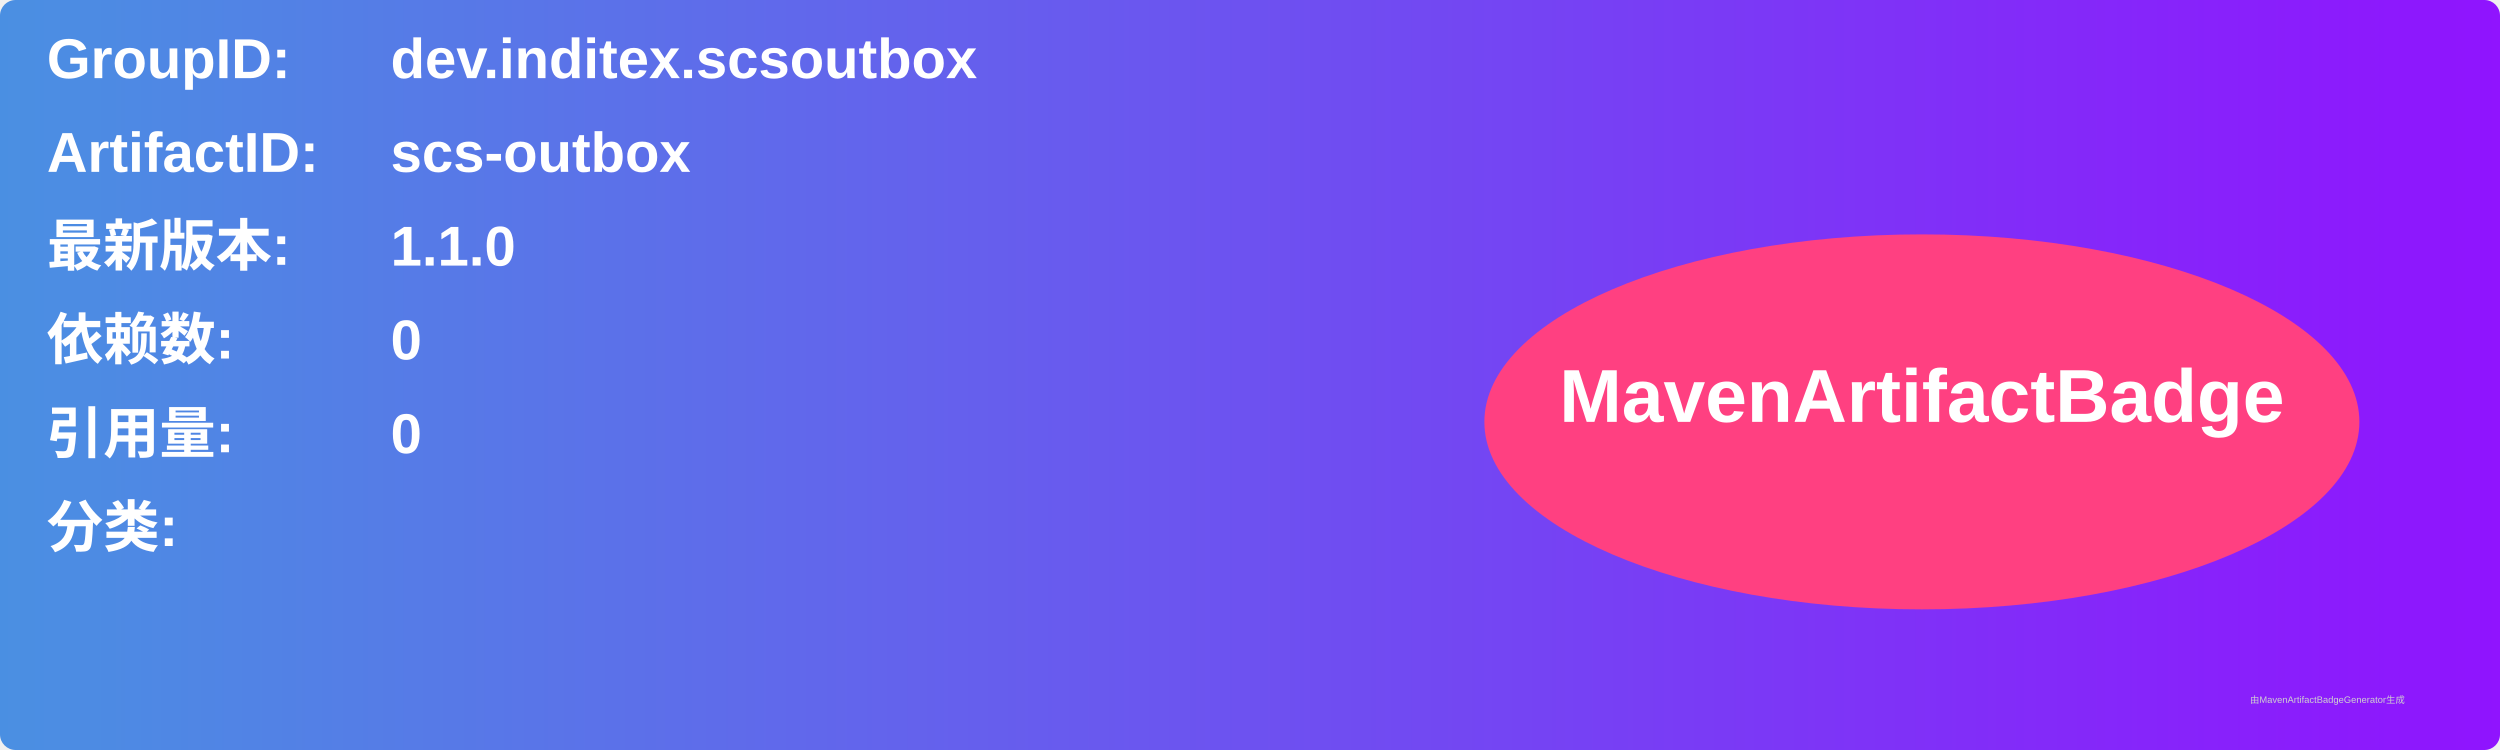
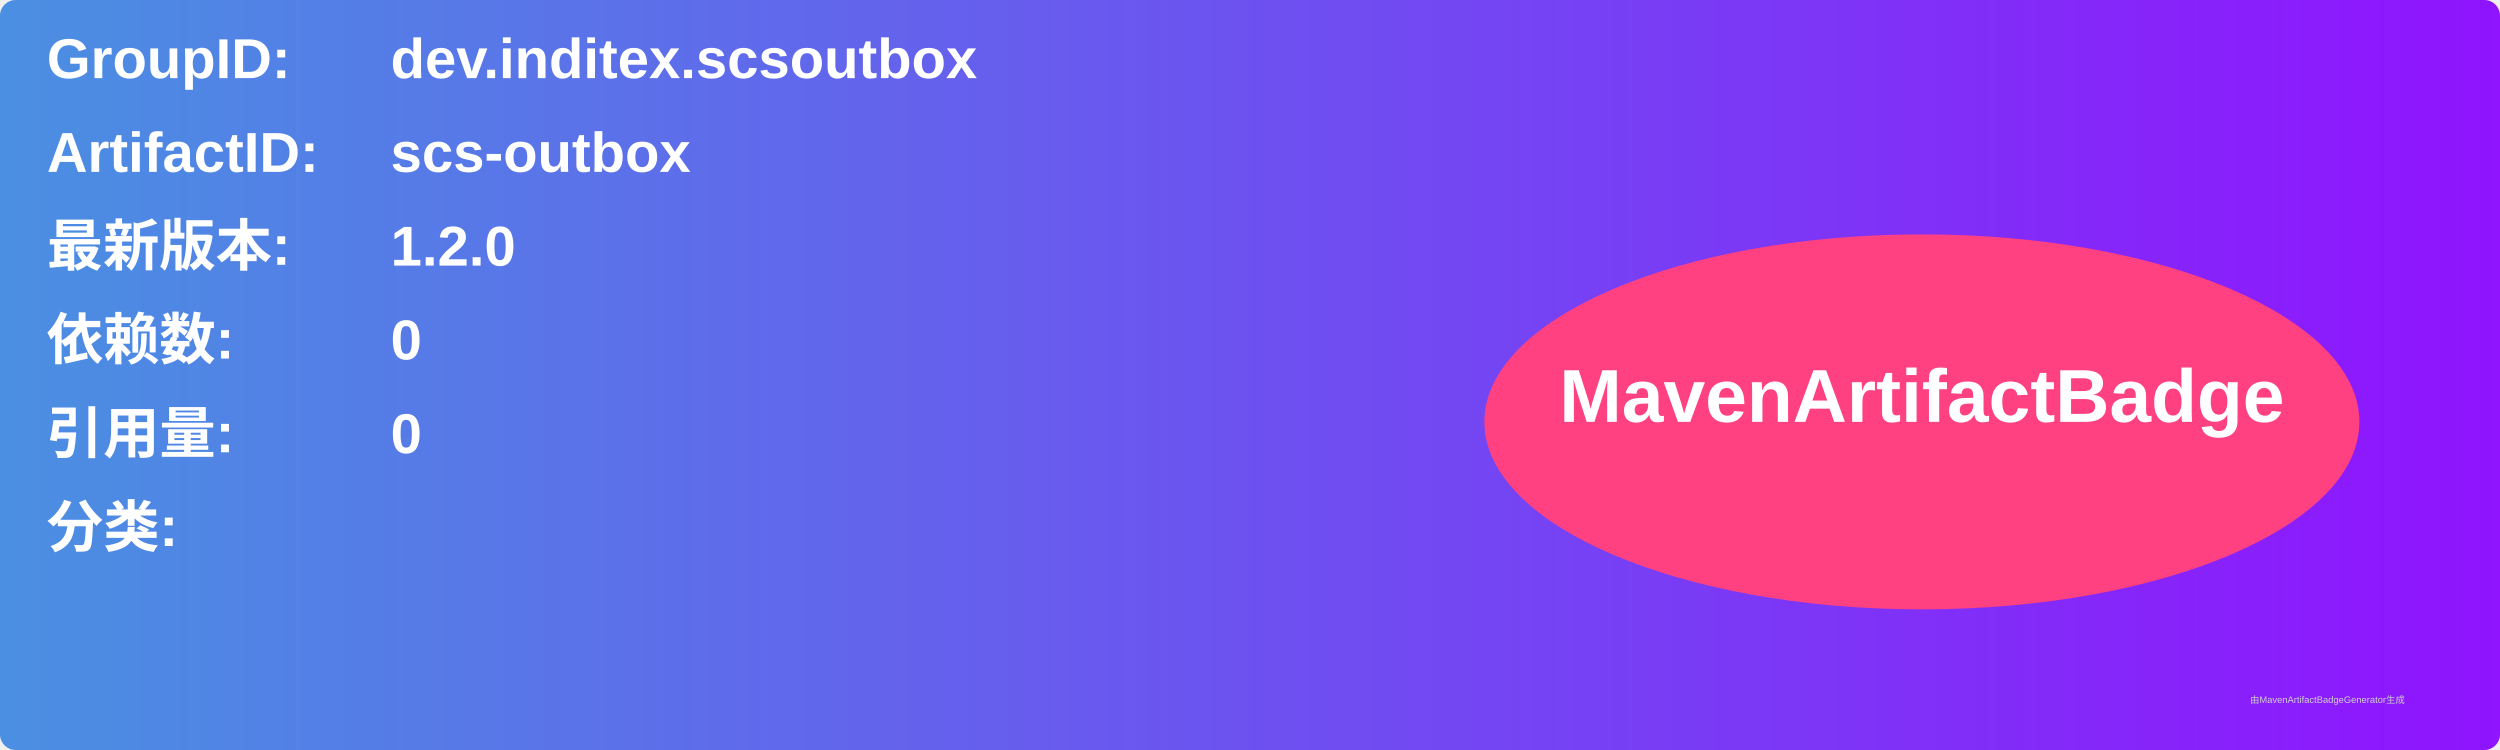
<svg xmlns="http://www.w3.org/2000/svg" width="800" height="240" viewBox="0 0 800 240">
  <linearGradient id="grad" x1="0%" y1="0%" x2="100%" y2="0%">
    <stop offset="0%" stop-color="#4a90e2" />
    <stop offset="100%" stop-color="#9013fe" />
  </linearGradient>
  <rect width="100%" height="100%" rx="5" ry="5" fill="url(#grad)" />
  <g transform="translate(15, 15)">
    <text x="0" y="10" font-family="Arial" font-size="18" fill="white" font-weight="bold" width="260">GroupID:</text>
    <text x="110" y="10" font-family="Arial" font-size="18" fill="white" font-weight="bold" width="460">dev.inditex.scsoutbox</text>
    <text x="0" y="40" font-family="Arial" font-size="18" fill="white" font-weight="bold" width="260">ArtifactID:</text>
    <text x="110" y="40" font-family="Arial" font-size="18" fill="white" font-weight="bold" width="460">scs-outbox</text>
    <text x="0" y="70" font-family="Arial" font-size="18" fill="white" font-weight="bold">最新版本:</text>
    <text x="110" y="70" font-family="Arial" font-size="18" fill="white" font-weight="bold">
-       <tspan font-weight="bold">1.1.0</tspan>
+       <tspan font-weight="bold">1.2.0</tspan>
    </text>
    <text x="0" y="100" font-family="Arial" font-size="18" fill="white" font-weight="bold">依赖数: </text>
    <text x="110" y="100" font-family="Arial" font-size="18" fill="white">
      <tspan font-weight="bold">0</tspan>
    </text>
    <text x="0" y="130" font-family="Arial" font-size="18" fill="white" font-weight="bold">引用量: </text>
    <text x="110" y="130" font-family="Arial" font-size="18" fill="white">
      <tspan font-weight="bold">0</tspan>
    </text>
    <text x="0" y="160" font-family="Arial" font-size="18" fill="white" font-weight="bold">分类:</text>
    <text x="10" y="190" font-family="Arial" font-size="10" fill="white">
      <tspan font-weight="bold" />
    </text>
    <ellipse cx="600" cy="120" rx="140" ry="60" fill="#ff4081" />
    <text x="600" y="120" text-anchor="middle" font-family="Arial" font-size="24" fill="white" font-weight="bold">MavenArtifactBadge</text>
  </g>
  <text x="720" y="225" font-family="Arial" font-size="3" fill="#d0d0d0">由MavenArtifactBadgeGenerator生成</text>
</svg>
